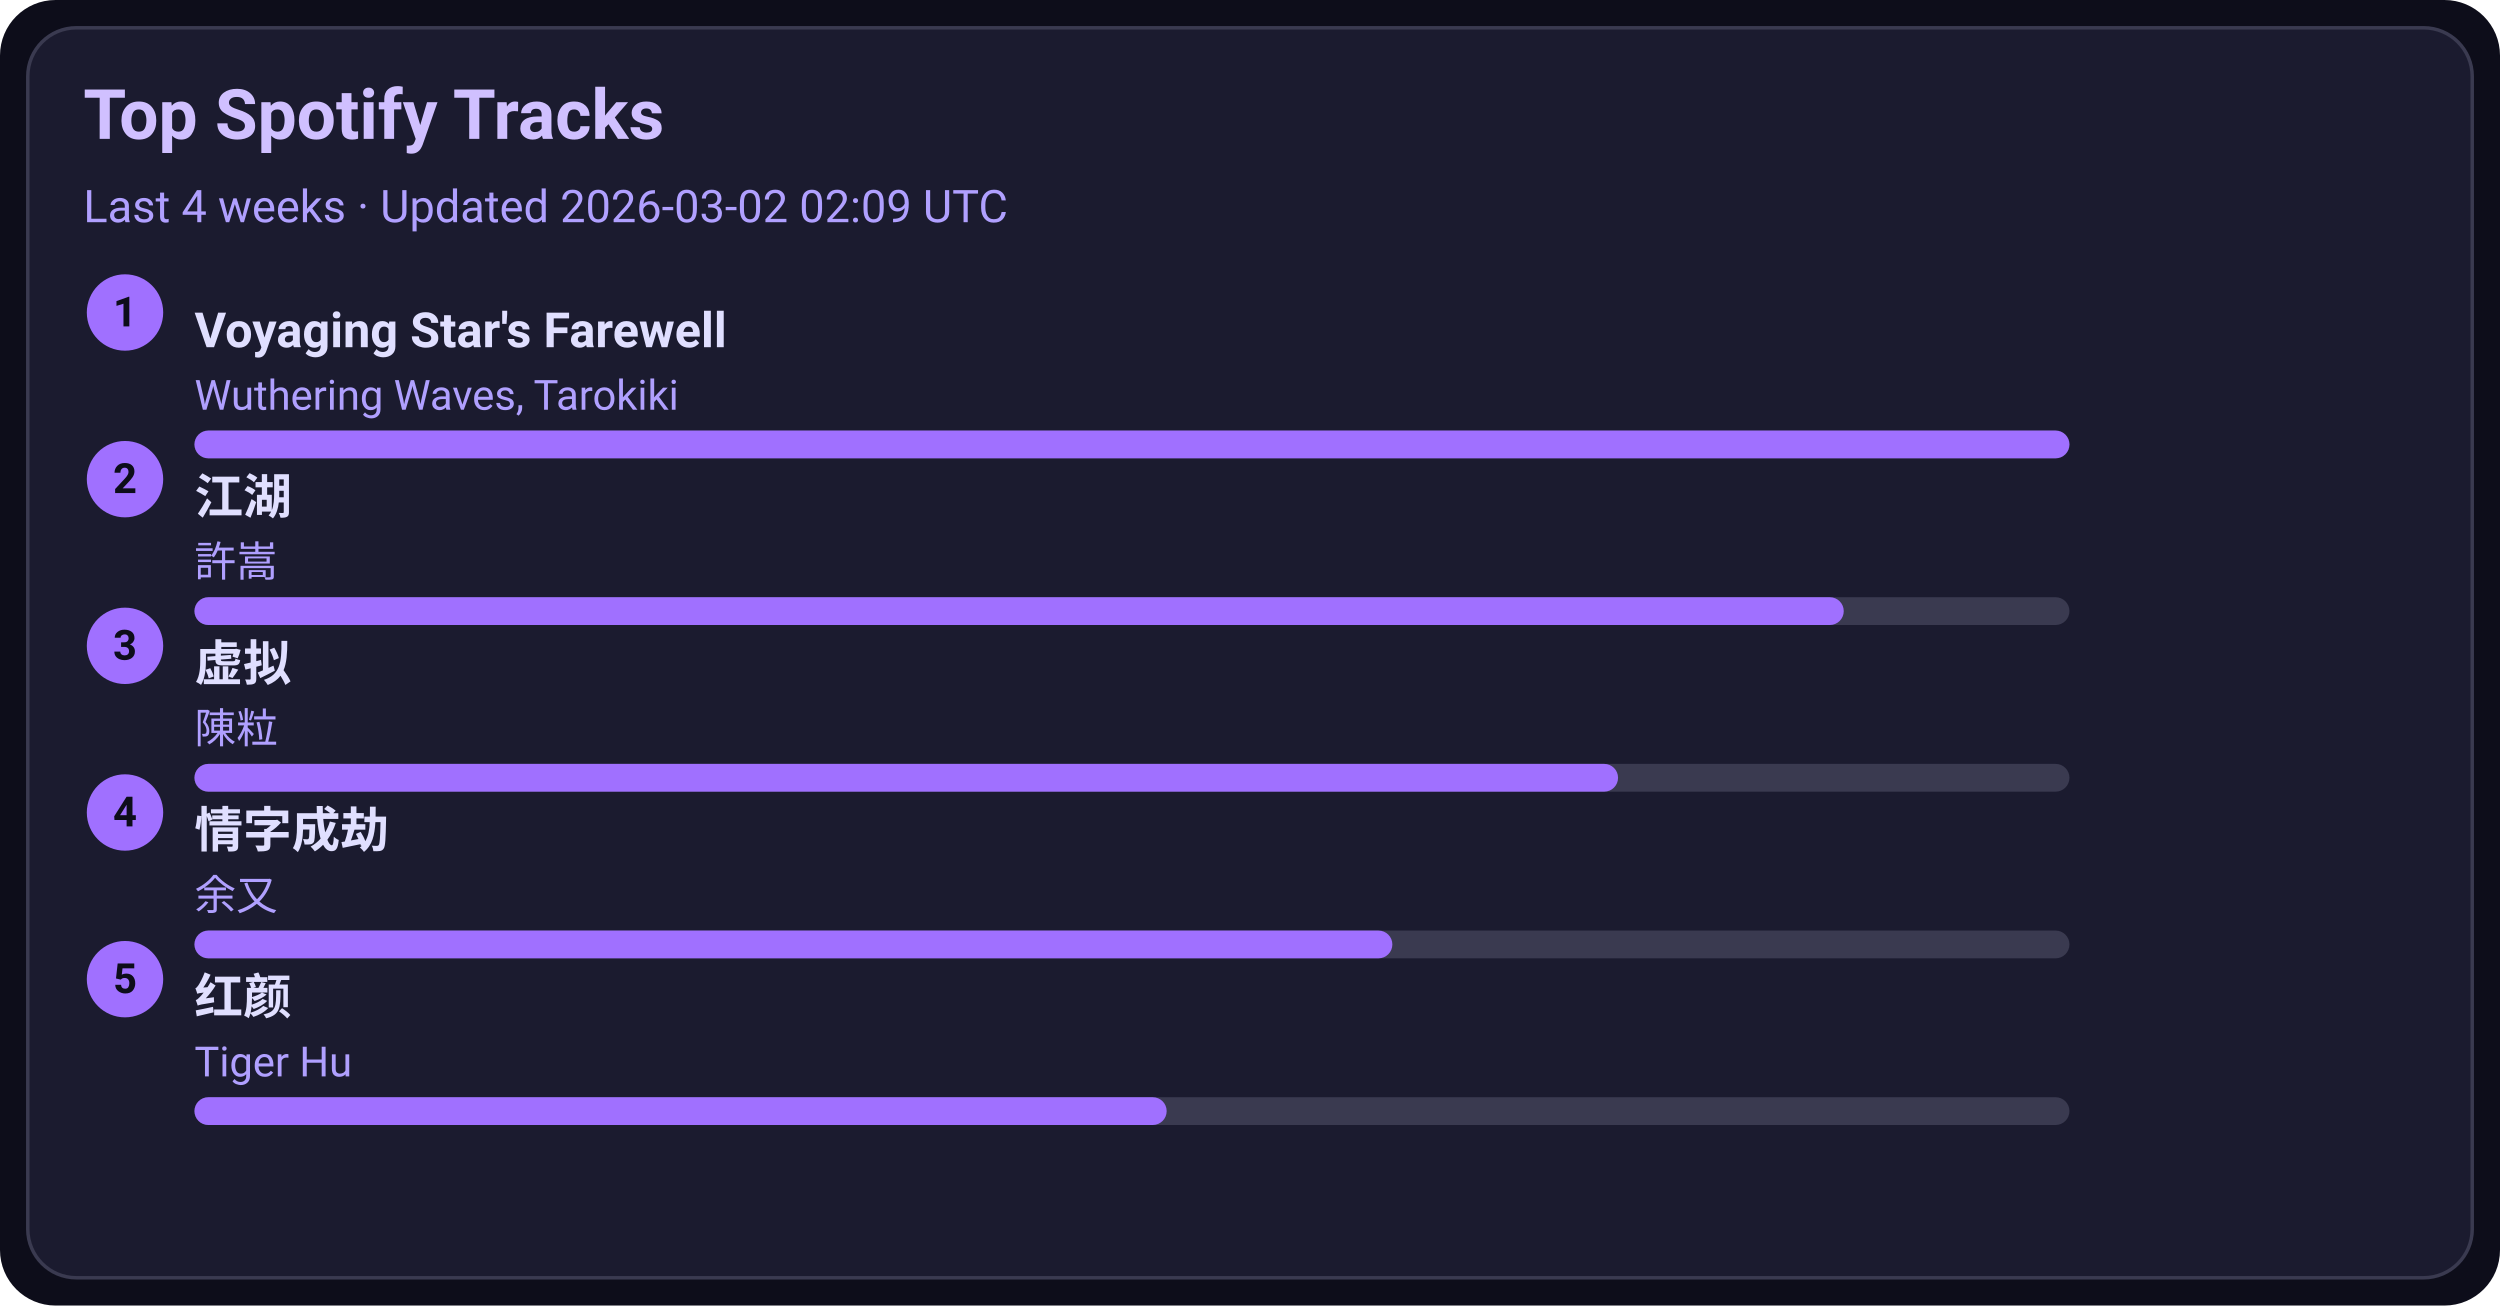
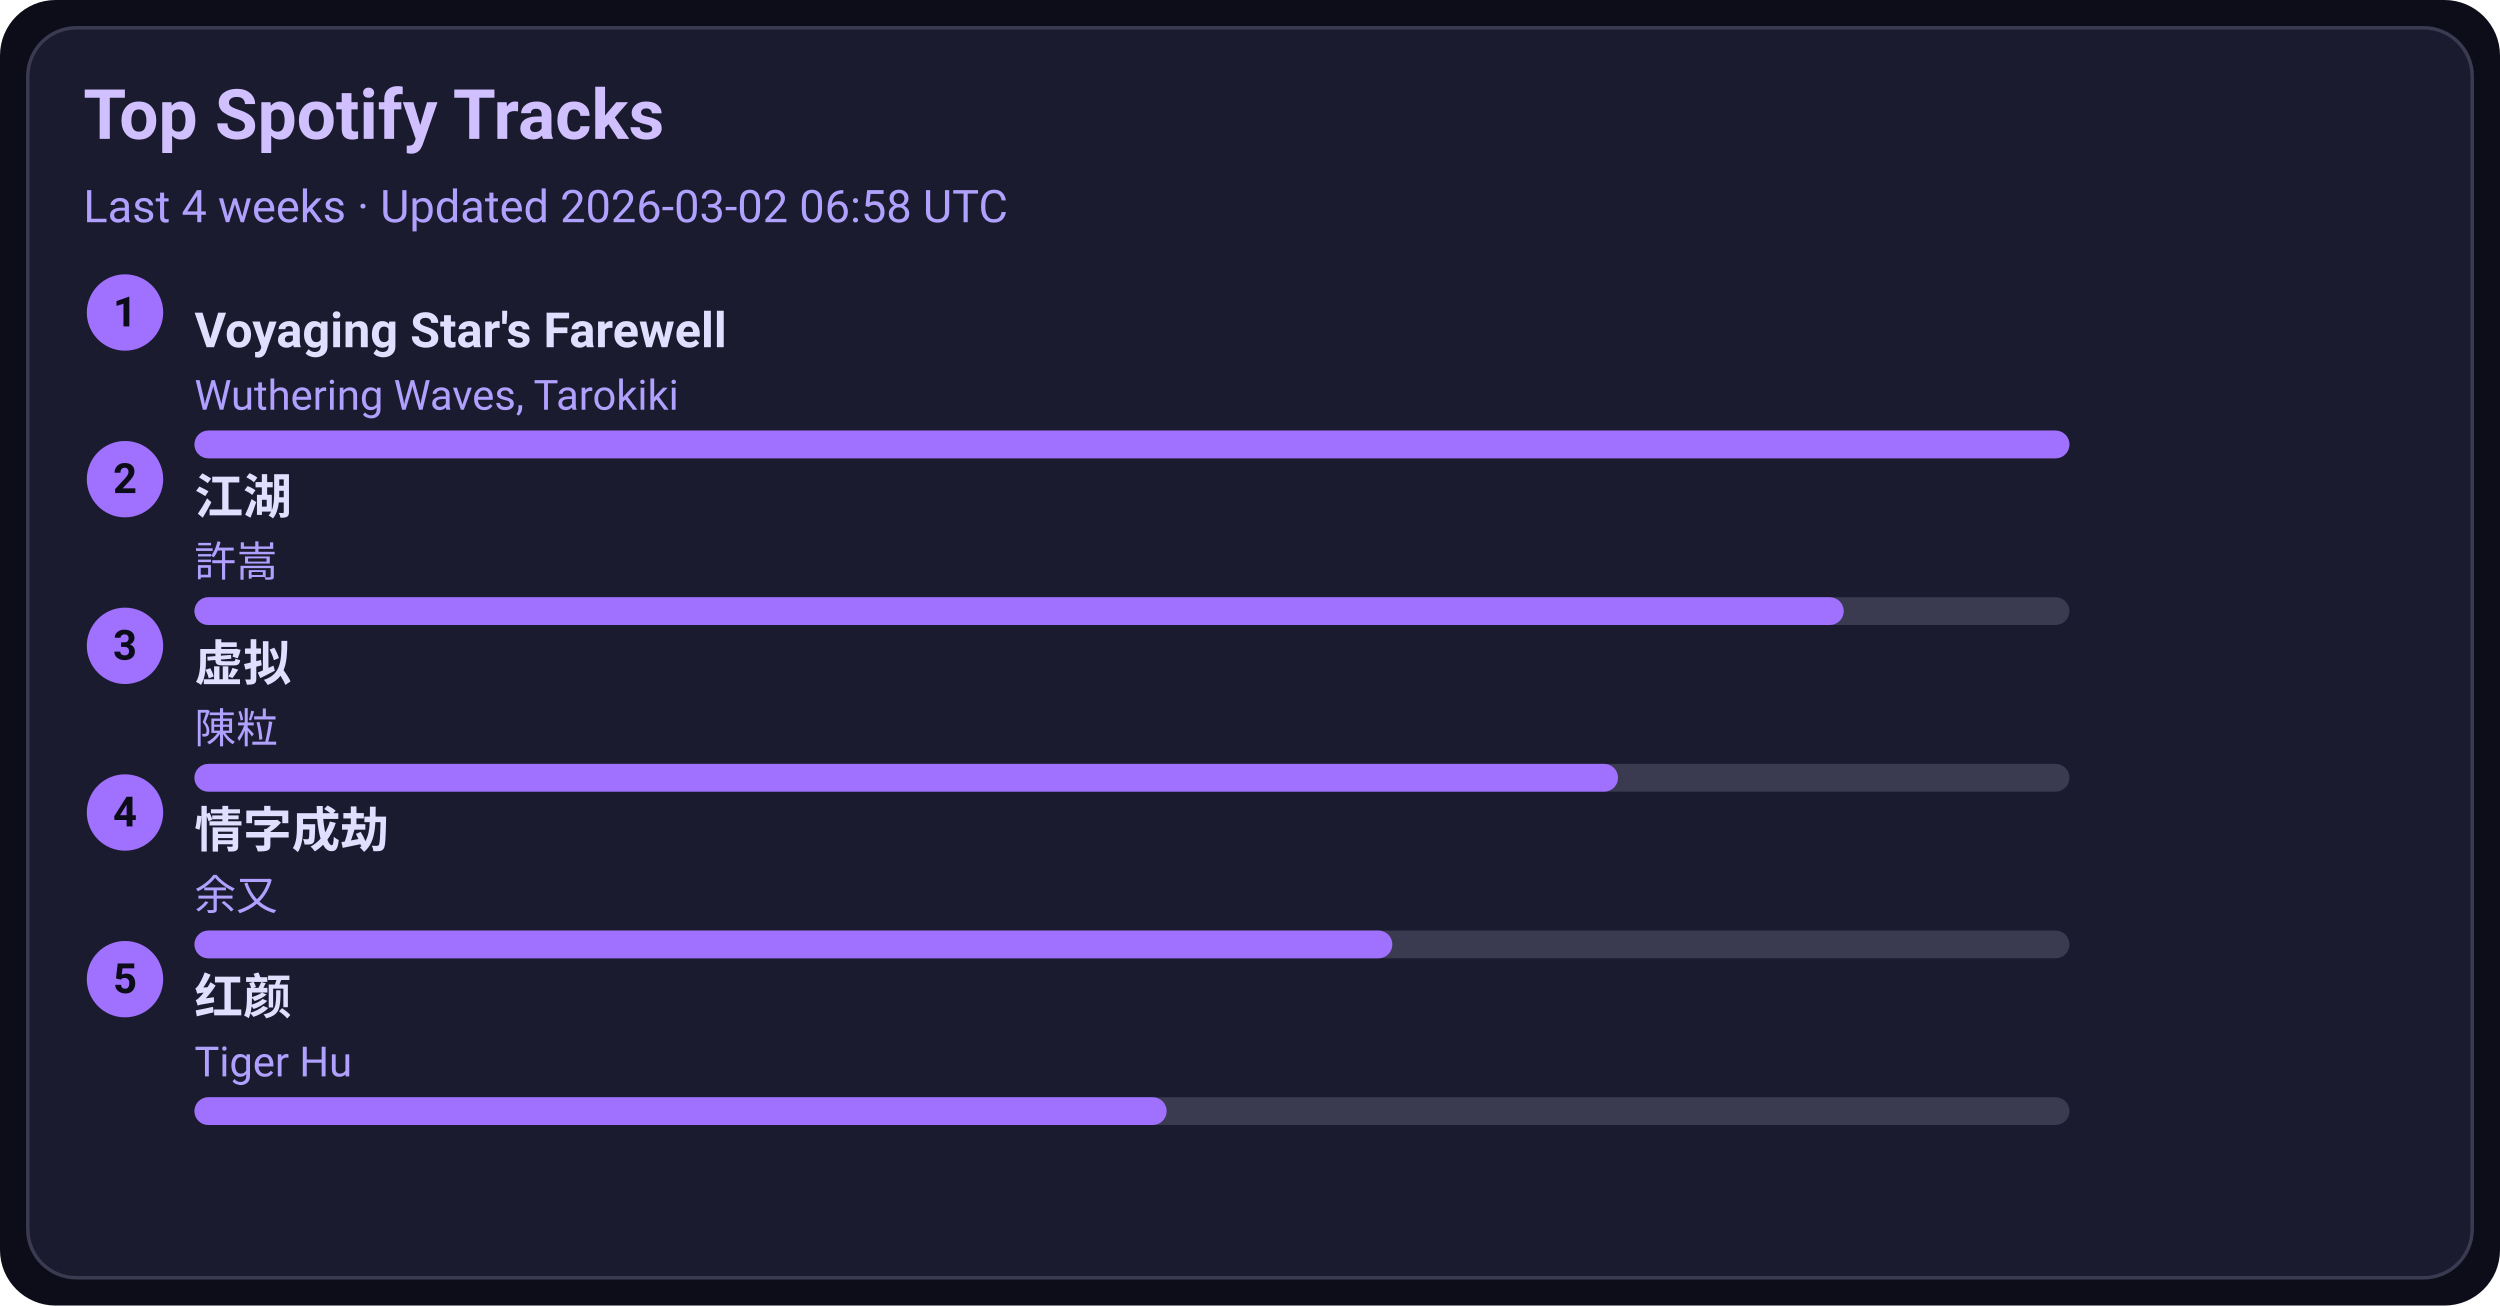
<svg xmlns="http://www.w3.org/2000/svg" width="720" height="376" viewBox="0 0 720 376">
  <style>text{font-family:-apple-system,BlinkMacSystemFont,Segoe UI,Roboto,Ubuntu,Helvetica Neue,Arial,Noto Sans,sans-serif}</style>
  <rect width="720" height="376" rx="16" fill="#0d0d1a" />
  <rect x="8" y="8" width="704" height="360" rx="14" fill="#1b1b2f" stroke="#3a3a50" />
  <text x="24" y="40" font-size="20" fill="#d0c0ff" font-weight="600">Top Spotify Tracks</text>
-   <text x="24" y="64" font-size="13" fill="#b0a0ff">Last 4 weeks · Updated 2026-03-02 02:09 UTC</text>
+   <text x="24" y="64" font-size="13" fill="#b0a0ff">Last 4 weeks · Updated 2026-03-02 06:58 UTC</text>
  <circle cx="36" cy="90" r="11" fill="#a070ff" />
  <text x="36" y="94" text-anchor="middle" font-size="12" fill="#0d0d1a" font-weight="700">1</text>
  <a href="https://open.spotify.com/track/3uI2KolgU1Pt41ywffsggr" target="_blank" rel="noopener noreferrer">
    <text x="56" y="100" font-size="14" fill="#e0dfff" font-weight="600">Voyaging Star's Farewell</text>
  </a>
  <text x="56" y="118" font-size="12" fill="#b0a0ff">Wuthering Waves, Tarokiki</text>
  <rect x="56" y="124" width="540" height="8" rx="4" fill="#3a3a50" />
  <rect x="56" y="124" width="540" height="8" rx="4" fill="#a070ff" />
  <circle cx="36" cy="138" r="11" fill="#a070ff" />
  <text x="36" y="142" text-anchor="middle" font-size="12" fill="#0d0d1a" font-weight="700">2</text>
  <a href="https://open.spotify.com/track/03PCdwqajii1xgp7WIozzC" target="_blank" rel="noopener noreferrer">
    <text x="56" y="148" font-size="14" fill="#e0dfff" font-weight="600">江湖</text>
  </a>
  <text x="56" y="166" font-size="12" fill="#b0a0ff">許嵩</text>
  <rect x="56" y="172" width="540" height="8" rx="4" fill="#3a3a50" />
  <rect x="56" y="172" width="475" height="8" rx="4" fill="#a070ff" />
  <circle cx="36" cy="186" r="11" fill="#a070ff" />
  <text x="36" y="190" text-anchor="middle" font-size="12" fill="#0d0d1a" font-weight="700">3</text>
  <a href="https://open.spotify.com/track/5l9sg05BhpfsdLfRvjGsAf" target="_blank" rel="noopener noreferrer">
    <text x="56" y="196" font-size="14" fill="#e0dfff" font-weight="600">虚拟</text>
  </a>
  <text x="56" y="214" font-size="12" fill="#b0a0ff">陳粒</text>
  <rect x="56" y="220" width="540" height="8" rx="4" fill="#3a3a50" />
  <rect x="56" y="220" width="410" height="8" rx="4" fill="#a070ff" />
  <circle cx="36" cy="234" r="11" fill="#a070ff" />
  <text x="36" y="238" text-anchor="middle" font-size="12" fill="#0d0d1a" font-weight="700">4</text>
  <a href="https://open.spotify.com/track/6PLof7Z5mvbp9im83J4m3m" target="_blank" rel="noopener noreferrer">
    <text x="56" y="244" font-size="14" fill="#e0dfff" font-weight="600">情字成劫</text>
  </a>
  <text x="56" y="262" font-size="12" fill="#b0a0ff">余又</text>
  <rect x="56" y="268" width="540" height="8" rx="4" fill="#3a3a50" />
  <rect x="56" y="268" width="345" height="8" rx="4" fill="#a070ff" />
  <circle cx="36" cy="282" r="11" fill="#a070ff" />
  <text x="36" y="286" text-anchor="middle" font-size="12" fill="#0d0d1a" font-weight="700">5</text>
  <a href="https://open.spotify.com/track/6Q7OE4tvrUOIvIDY2EC5Im" target="_blank" rel="noopener noreferrer">
    <text x="56" y="292" font-size="14" fill="#e0dfff" font-weight="600">红颜</text>
  </a>
  <text x="56" y="310" font-size="12" fill="#b0a0ff">Tiger Hu</text>
  <rect x="56" y="316" width="540" height="8" rx="4" fill="#3a3a50" />
  <rect x="56" y="316" width="280" height="8" rx="4" fill="#a070ff" />
</svg>
